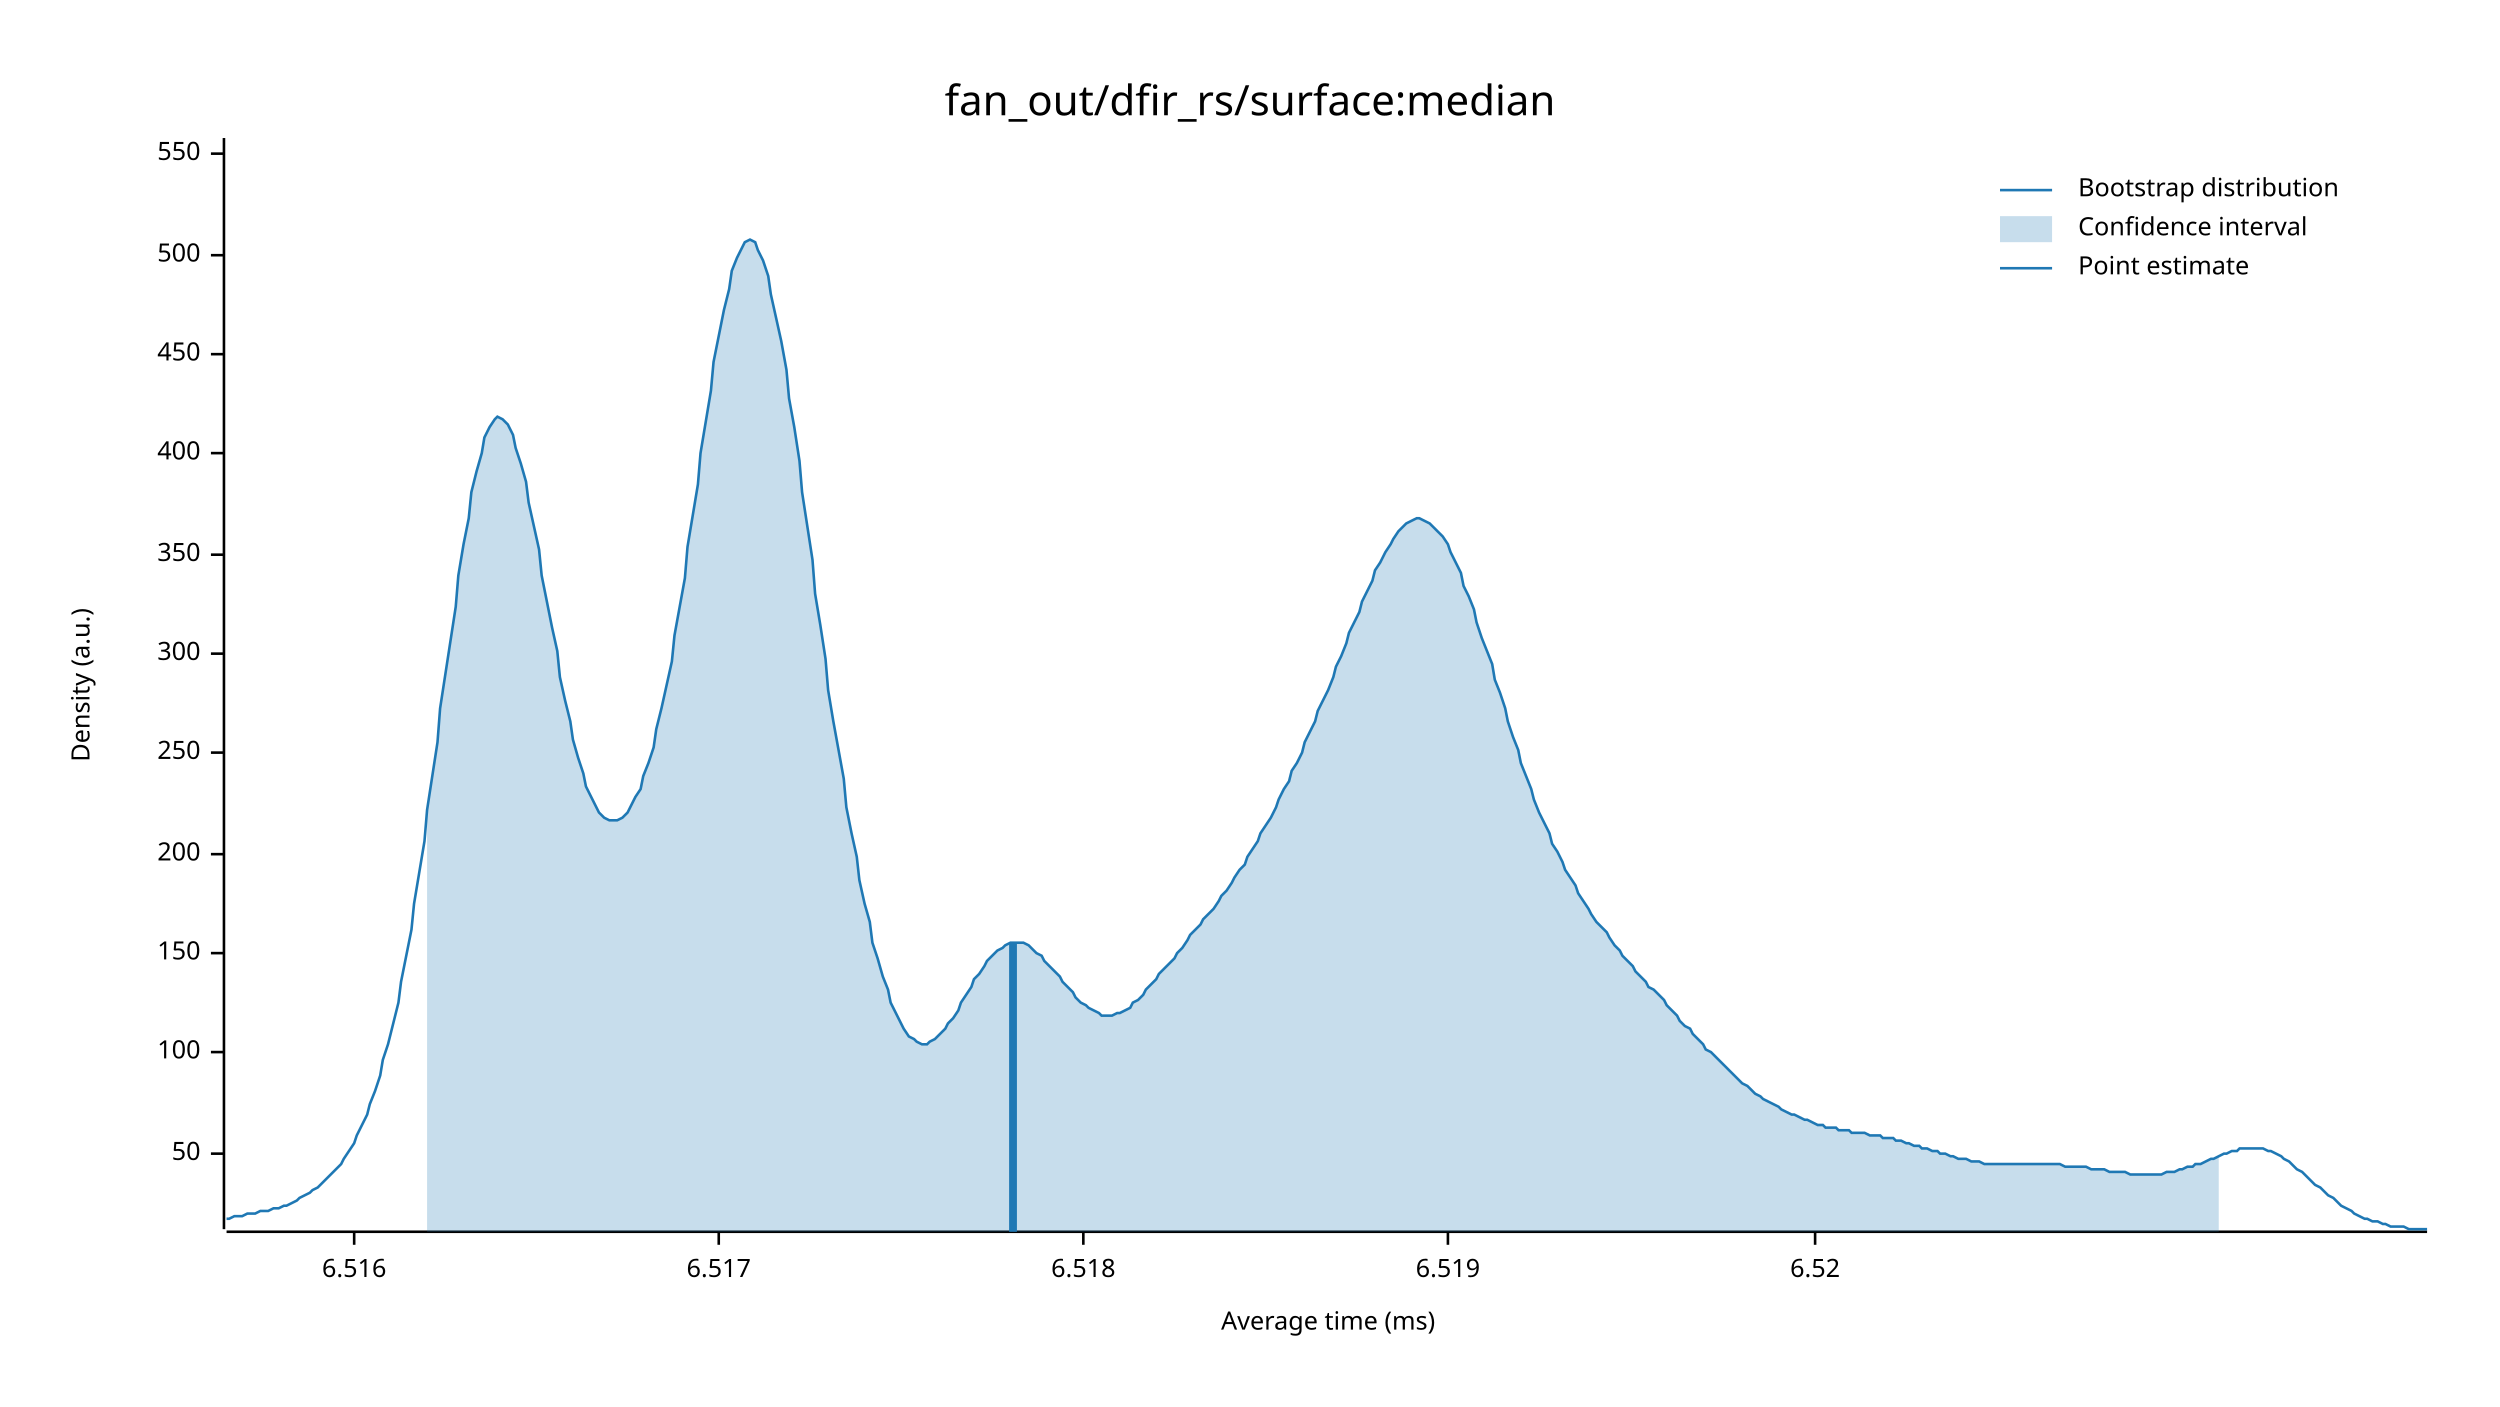
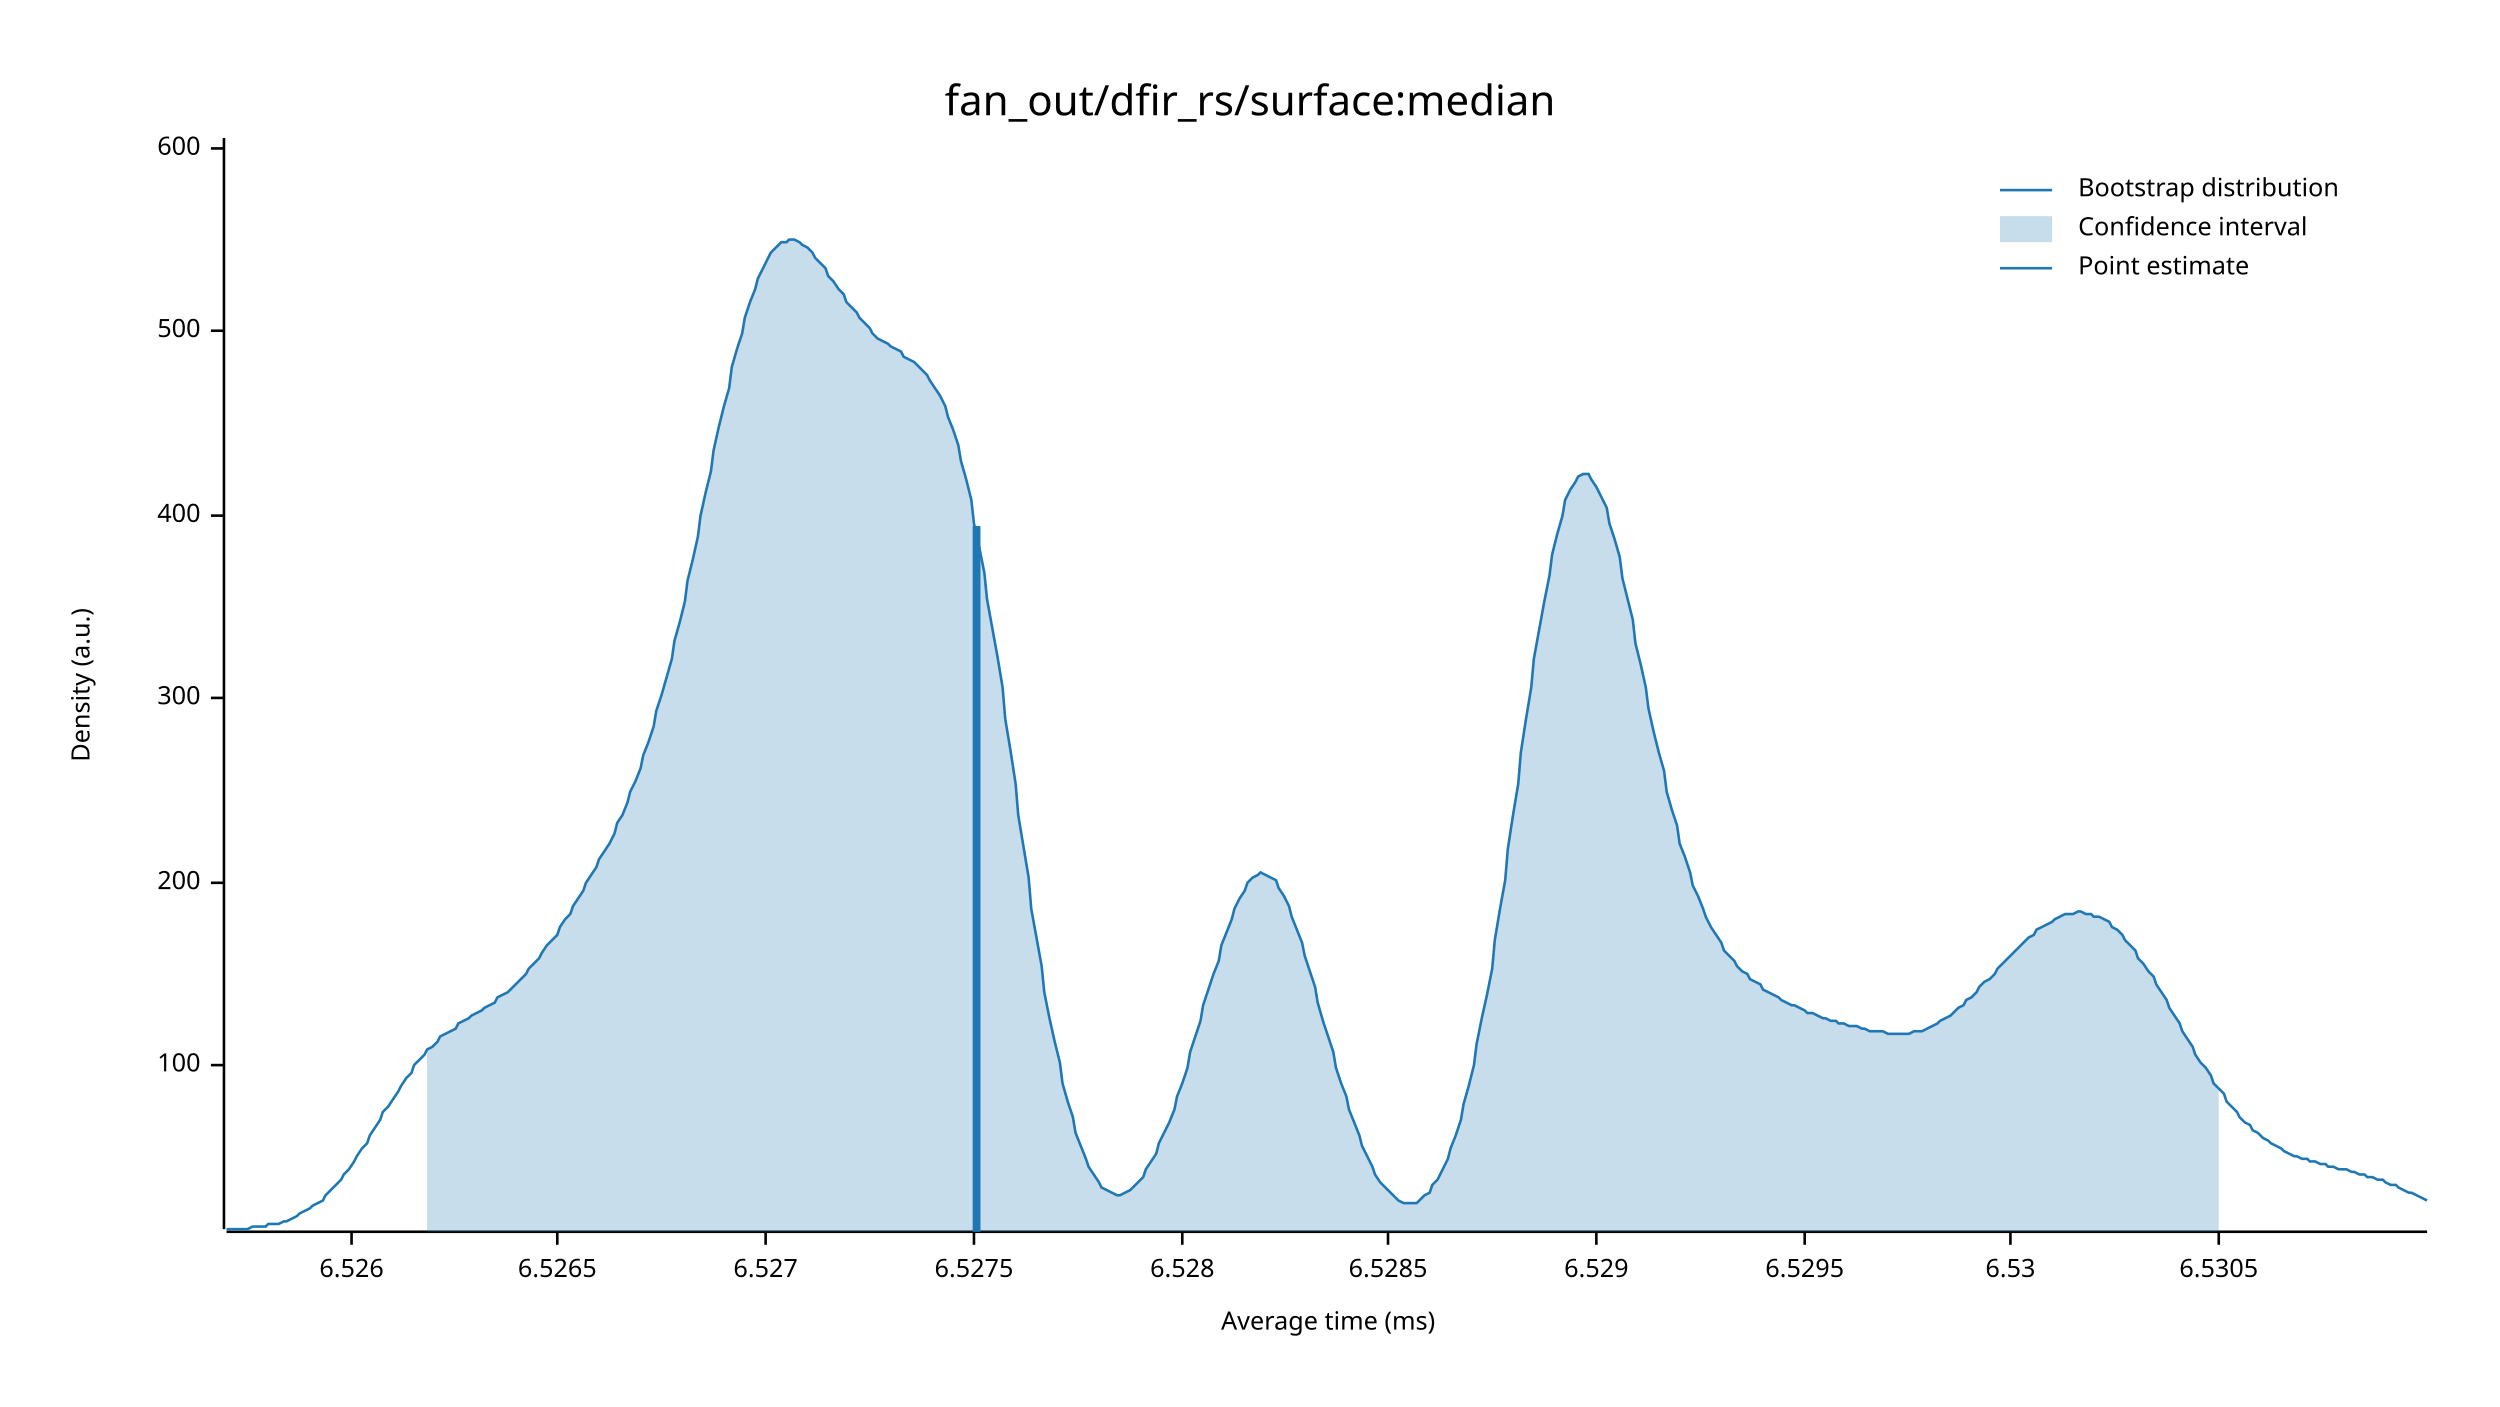
<svg xmlns="http://www.w3.org/2000/svg" width="960" height="540" viewBox="0 0 960 540">
  <text x="480" y="32" dy="0.76em" text-anchor="middle" font-family="sans-serif" font-size="16.129" opacity="1" fill="#000000">
fan_out/dfir_rs/surface:median
</text>
  <text x="27" y="263" dy="0.76em" text-anchor="middle" font-family="sans-serif" font-size="9.677" opacity="1" fill="#000000" transform="rotate(270, 27, 263)">
Density (a.u.)
</text>
  <text x="510" y="513" dy="-0.5ex" text-anchor="middle" font-family="sans-serif" font-size="9.677" opacity="1" fill="#000000">
Average time (ms)
</text>
  <polyline fill="none" opacity="1" stroke="#000000" stroke-width="1" points="86,53 86,472 " />
-   <text x="77" y="443" dy="0.5ex" text-anchor="end" font-family="sans-serif" font-size="9.677" opacity="1" fill="#000000">
- 50
- </text>
-   <polyline fill="none" opacity="1" stroke="#000000" stroke-width="1" points="81,443 86,443 " />
-   <text x="77" y="404" dy="0.5ex" text-anchor="end" font-family="sans-serif" font-size="9.677" opacity="1" fill="#000000">
+   <text x="77" y="409" dy="0.5ex" text-anchor="end" font-family="sans-serif" font-size="9.677" opacity="1" fill="#000000">
100
</text>
-   <polyline fill="none" opacity="1" stroke="#000000" stroke-width="1" points="81,404 86,404 " />
-   <text x="77" y="366" dy="0.5ex" text-anchor="end" font-family="sans-serif" font-size="9.677" opacity="1" fill="#000000">
- 150
- </text>
-   <polyline fill="none" opacity="1" stroke="#000000" stroke-width="1" points="81,366 86,366 " />
-   <text x="77" y="328" dy="0.5ex" text-anchor="end" font-family="sans-serif" font-size="9.677" opacity="1" fill="#000000">
+   <polyline fill="none" opacity="1" stroke="#000000" stroke-width="1" points="81,409 86,409 " />
+   <text x="77" y="339" dy="0.5ex" text-anchor="end" font-family="sans-serif" font-size="9.677" opacity="1" fill="#000000">
200
</text>
-   <polyline fill="none" opacity="1" stroke="#000000" stroke-width="1" points="81,328 86,328 " />
-   <text x="77" y="289" dy="0.5ex" text-anchor="end" font-family="sans-serif" font-size="9.677" opacity="1" fill="#000000">
- 250
- </text>
-   <polyline fill="none" opacity="1" stroke="#000000" stroke-width="1" points="81,289 86,289 " />
-   <text x="77" y="251" dy="0.5ex" text-anchor="end" font-family="sans-serif" font-size="9.677" opacity="1" fill="#000000">
+   <polyline fill="none" opacity="1" stroke="#000000" stroke-width="1" points="81,339 86,339 " />
+   <text x="77" y="268" dy="0.5ex" text-anchor="end" font-family="sans-serif" font-size="9.677" opacity="1" fill="#000000">
300
</text>
-   <polyline fill="none" opacity="1" stroke="#000000" stroke-width="1" points="81,251 86,251 " />
-   <text x="77" y="213" dy="0.5ex" text-anchor="end" font-family="sans-serif" font-size="9.677" opacity="1" fill="#000000">
- 350
- </text>
-   <polyline fill="none" opacity="1" stroke="#000000" stroke-width="1" points="81,213 86,213 " />
-   <text x="77" y="174" dy="0.5ex" text-anchor="end" font-family="sans-serif" font-size="9.677" opacity="1" fill="#000000">
+   <polyline fill="none" opacity="1" stroke="#000000" stroke-width="1" points="81,268 86,268 " />
+   <text x="77" y="198" dy="0.5ex" text-anchor="end" font-family="sans-serif" font-size="9.677" opacity="1" fill="#000000">
400
</text>
-   <polyline fill="none" opacity="1" stroke="#000000" stroke-width="1" points="81,174 86,174 " />
-   <text x="77" y="136" dy="0.5ex" text-anchor="end" font-family="sans-serif" font-size="9.677" opacity="1" fill="#000000">
- 450
- </text>
-   <polyline fill="none" opacity="1" stroke="#000000" stroke-width="1" points="81,136 86,136 " />
-   <text x="77" y="98" dy="0.5ex" text-anchor="end" font-family="sans-serif" font-size="9.677" opacity="1" fill="#000000">
+   <polyline fill="none" opacity="1" stroke="#000000" stroke-width="1" points="81,198 86,198 " />
+   <text x="77" y="127" dy="0.5ex" text-anchor="end" font-family="sans-serif" font-size="9.677" opacity="1" fill="#000000">
500
</text>
-   <polyline fill="none" opacity="1" stroke="#000000" stroke-width="1" points="81,98 86,98 " />
-   <text x="77" y="59" dy="0.5ex" text-anchor="end" font-family="sans-serif" font-size="9.677" opacity="1" fill="#000000">
- 550
+   <polyline fill="none" opacity="1" stroke="#000000" stroke-width="1" points="81,127 86,127 " />
+   <text x="77" y="57" dy="0.5ex" text-anchor="end" font-family="sans-serif" font-size="9.677" opacity="1" fill="#000000">
+ 600
</text>
-   <polyline fill="none" opacity="1" stroke="#000000" stroke-width="1" points="81,59 86,59 " />
+   <polyline fill="none" opacity="1" stroke="#000000" stroke-width="1" points="81,57 86,57 " />
  <polyline fill="none" opacity="1" stroke="#000000" stroke-width="1" points="87,473 932,473 " />
-   <text x="136" y="483" dy="0.76em" text-anchor="middle" font-family="sans-serif" font-size="9.677" opacity="1" fill="#000000">
- 6.516
+   <text x="135" y="483" dy="0.76em" text-anchor="middle" font-family="sans-serif" font-size="9.677" opacity="1" fill="#000000">
+ 6.526
</text>
-   <polyline fill="none" opacity="1" stroke="#000000" stroke-width="1" points="136,473 136,478 " />
-   <text x="276" y="483" dy="0.76em" text-anchor="middle" font-family="sans-serif" font-size="9.677" opacity="1" fill="#000000">
- 6.517
+   <polyline fill="none" opacity="1" stroke="#000000" stroke-width="1" points="135,473 135,478 " />
+   <text x="214" y="483" dy="0.76em" text-anchor="middle" font-family="sans-serif" font-size="9.677" opacity="1" fill="#000000">
+ 6.5265
</text>
-   <polyline fill="none" opacity="1" stroke="#000000" stroke-width="1" points="276,473 276,478 " />
-   <text x="416" y="483" dy="0.76em" text-anchor="middle" font-family="sans-serif" font-size="9.677" opacity="1" fill="#000000">
- 6.518
+   <polyline fill="none" opacity="1" stroke="#000000" stroke-width="1" points="214,473 214,478 " />
+   <text x="294" y="483" dy="0.76em" text-anchor="middle" font-family="sans-serif" font-size="9.677" opacity="1" fill="#000000">
+ 6.527
</text>
-   <polyline fill="none" opacity="1" stroke="#000000" stroke-width="1" points="416,473 416,478 " />
-   <text x="556" y="483" dy="0.76em" text-anchor="middle" font-family="sans-serif" font-size="9.677" opacity="1" fill="#000000">
- 6.519
+   <polyline fill="none" opacity="1" stroke="#000000" stroke-width="1" points="294,473 294,478 " />
+   <text x="374" y="483" dy="0.76em" text-anchor="middle" font-family="sans-serif" font-size="9.677" opacity="1" fill="#000000">
+ 6.5275
</text>
-   <polyline fill="none" opacity="1" stroke="#000000" stroke-width="1" points="556,473 556,478 " />
-   <text x="697" y="483" dy="0.76em" text-anchor="middle" font-family="sans-serif" font-size="9.677" opacity="1" fill="#000000">
- 6.52
+   <polyline fill="none" opacity="1" stroke="#000000" stroke-width="1" points="374,473 374,478 " />
+   <text x="454" y="483" dy="0.76em" text-anchor="middle" font-family="sans-serif" font-size="9.677" opacity="1" fill="#000000">
+ 6.528
</text>
-   <polyline fill="none" opacity="1" stroke="#000000" stroke-width="1" points="697,473 697,478 " />
-   <polyline fill="none" opacity="1" stroke="#1F78B4" stroke-width="1" points="87,468 88,468 90,467 92,467 93,467 95,466 97,466 98,466 100,465 102,465 103,465 105,464 107,464 109,463 110,463 112,462 114,461 115,460 117,459 119,458 120,457 122,456 124,454 125,453 127,451 129,449 131,447 132,445 134,442 136,439 137,436 139,432 141,428 142,424 144,419 146,413 147,407 149,401 151,393 153,385 154,377 156,367 158,357 159,347 161,335 163,323 164,311 166,298 168,285 169,272 171,259 173,246 175,233 176,221 178,209 180,199 181,189 183,181 185,174 186,168 188,164 190,161 191,160 193,161 195,163 197,167 198,172 200,178 202,185 203,193 205,202 207,211 208,221 210,231 212,241 214,250 215,260 217,269 219,277 220,284 222,291 224,297 225,302 227,306 229,310 230,312 232,314 234,315 236,315 237,315 239,314 241,312 242,310 244,306 246,303 247,298 249,293 251,287 252,280 254,272 256,263 258,254 259,244 261,233 263,222 264,210 266,198 268,186 269,174 271,162 273,150 274,139 276,129 278,119 280,111 281,104 283,99 285,95 286,93 288,92 290,93 291,96 293,100 295,106 296,113 298,122 300,131 302,142 303,153 305,164 307,177 308,189 310,202 312,215 313,228 315,240 317,253 318,265 320,277 322,288 324,299 325,310 327,320 329,329 330,338 332,347 334,354 335,362 337,368 339,375 341,380 342,385 344,389 346,393 347,395 349,398 351,399 352,400 354,401 356,401 357,400 359,399 361,397 363,395 364,393 366,391 368,388 369,385 371,382 373,379 374,376 376,374 378,371 379,369 381,367 383,365 385,364 386,363 388,362 390,362 391,362 393,362 395,363 396,364 398,366 400,367 401,369 403,371 405,373 407,375 408,377 410,379 412,381 413,383 415,385 417,386 418,387 420,388 422,389 423,390 425,390 427,390 429,389 430,389 432,388 434,387 435,385 437,384 439,382 440,380 442,378 444,376 445,374 447,372 449,370 451,368 452,366 454,364 456,361 457,359 459,357 461,355 462,353 464,351 466,349 468,346 469,344 471,342 473,339 474,337 476,334 478,332 479,329 481,326 483,323 484,320 486,317 488,314 490,310 491,307 493,303 495,300 496,296 498,293 500,289 501,285 503,281 505,277 506,273 508,269 510,265 512,260 513,256 515,252 517,247 518,243 520,239 522,235 523,231 525,227 527,223 528,219 530,216 532,212 534,209 535,207 537,204 539,202 540,201 542,200 544,199 545,199 547,200 549,201 550,202 552,204 554,206 556,209 557,212 559,216 561,220 562,225 564,229 566,234 567,239 569,245 571,250 573,255 574,261 576,266 578,272 579,277 581,283 583,288 584,293 586,298 588,303 589,307 591,312 593,316 595,320 596,324 598,327 600,331 601,334 603,337 605,340 606,343 608,346 610,349 611,351 613,354 615,356 617,358 618,360 620,363 622,365 623,367 625,369 627,371 628,373 630,375 632,377 633,379 635,380 637,382 639,384 640,386 642,388 644,390 645,392 647,394 649,395 650,397 652,399 654,401 655,403 657,404 659,406 661,408 662,409 664,411 666,413 667,414 669,416 671,417 672,418 674,420 676,421 677,422 679,423 681,424 683,425 684,426 686,427 688,428 689,428 691,429 693,430 694,430 696,431 698,432 700,432 701,433 703,433 705,433 706,434 708,434 710,434 711,435 713,435 715,435 716,435 718,436 720,436 722,436 723,437 725,437 727,437 728,438 730,438 732,439 733,439 735,440 737,440 738,441 740,441 742,442 744,442 745,443 747,443 749,444 750,444 752,445 754,445 755,445 757,446 759,446 760,446 762,447 764,447 766,447 767,447 769,447 771,447 772,447 774,447 776,447 777,447 779,447 781,447 782,447 784,447 786,447 788,447 789,447 791,447 793,448 794,448 796,448 798,448 799,448 801,448 803,449 804,449 806,449 808,449 810,450 811,450 813,450 815,450 816,450 818,451 820,451 821,451 823,451 825,451 827,451 828,451 830,451 832,450 833,450 835,450 837,449 838,449 840,448 842,448 843,447 845,447 847,446 849,445 850,445 852,444 854,443 855,443 857,442 859,442 860,441 862,441 864,441 865,441 867,441 869,441 871,442 872,442 874,443 876,444 877,445 879,446 881,448 882,449 884,450 886,452 887,453 889,455 891,456 893,458 894,459 896,460 898,462 899,463 901,464 903,465 904,466 906,467 908,468 909,468 911,469 913,469 915,470 916,470 918,471 920,471 921,471 923,471 925,472 926,472 928,472 930,472 932,472 " />
-   <polygon opacity="0.25" fill="#1F78B4" points="164,311 166,298 168,285 169,272 171,259 173,246 175,233 176,221 178,209 180,199 181,189 183,181 185,174 186,168 188,164 190,161 191,160 193,161 195,163 197,167 198,172 200,178 202,185 203,193 205,202 207,211 208,221 210,231 212,241 214,250 215,260 217,269 219,277 220,284 222,291 224,297 225,302 227,306 229,310 230,312 232,314 234,315 236,315 237,315 239,314 241,312 242,310 244,306 246,303 247,298 249,293 251,287 252,280 254,272 256,263 258,254 259,244 261,233 263,222 264,210 266,198 268,186 269,174 271,162 273,150 274,139 276,129 278,119 280,111 281,104 283,99 285,95 286,93 288,92 290,93 291,96 293,100 295,106 296,113 298,122 300,131 302,142 303,153 305,164 307,177 308,189 310,202 312,215 313,228 315,240 317,253 318,265 320,277 322,288 324,299 325,310 327,320 329,329 330,338 332,347 334,354 335,362 337,368 339,375 341,380 342,385 344,389 346,393 347,395 349,398 351,399 352,400 354,401 356,401 357,400 359,399 361,397 363,395 364,393 366,391 368,388 369,385 371,382 373,379 374,376 376,374 378,371 379,369 381,367 383,365 385,364 386,363 388,362 390,362 391,362 393,362 395,363 396,364 398,366 400,367 401,369 403,371 405,373 407,375 408,377 410,379 412,381 413,383 415,385 417,386 418,387 420,388 422,389 423,390 425,390 427,390 429,389 430,389 432,388 434,387 435,385 437,384 439,382 440,380 442,378 444,376 445,374 447,372 449,370 451,368 452,366 454,364 456,361 457,359 459,357 461,355 462,353 464,351 466,349 468,346 469,344 471,342 473,339 474,337 476,334 478,332 479,329 481,326 483,323 484,320 486,317 488,314 490,310 491,307 493,303 495,300 496,296 498,293 500,289 501,285 503,281 505,277 506,273 508,269 510,265 512,260 513,256 515,252 517,247 518,243 520,239 522,235 523,231 525,227 527,223 528,219 530,216 532,212 534,209 535,207 537,204 539,202 540,201 542,200 544,199 545,199 547,200 549,201 550,202 552,204 554,206 556,209 557,212 559,216 561,220 562,225 564,229 566,234 567,239 569,245 571,250 573,255 574,261 576,266 578,272 579,277 581,283 583,288 584,293 586,298 588,303 589,307 591,312 593,316 595,320 596,324 598,327 600,331 601,334 603,337 605,340 606,343 608,346 610,349 611,351 613,354 615,356 617,358 618,360 620,363 622,365 623,367 625,369 627,371 628,373 630,375 632,377 633,379 635,380 637,382 639,384 640,386 642,388 644,390 645,392 647,394 649,395 650,397 652,399 654,401 655,403 657,404 659,406 661,408 662,409 664,411 666,413 667,414 669,416 671,417 672,418 674,420 676,421 677,422 679,423 681,424 683,425 684,426 686,427 688,428 689,428 691,429 693,430 694,430 696,431 698,432 700,432 701,433 703,433 705,433 706,434 708,434 710,434 711,435 713,435 715,435 716,435 718,436 720,436 722,436 723,437 725,437 727,437 728,438 730,438 732,439 733,439 735,440 737,440 738,441 740,441 742,442 744,442 745,443 747,443 749,444 750,444 752,445 754,445 755,445 757,446 759,446 760,446 762,447 764,447 766,447 767,447 769,447 771,447 772,447 774,447 776,447 777,447 779,447 781,447 782,447 784,447 786,447 788,447 789,447 791,447 793,448 794,448 796,448 798,448 799,448 801,448 803,449 804,449 806,449 808,449 810,450 811,450 813,450 815,450 816,450 818,451 820,451 821,451 823,451 825,451 827,451 828,451 830,451 832,450 833,450 835,450 837,449 838,449 840,448 842,448 843,447 845,447 847,446 849,445 850,445 852,444 852,473 164,473 " />
-   <polyline fill="none" opacity="1" stroke="#1F78B4" stroke-width="3" points="389,473 389,362 " />
+   <polyline fill="none" opacity="1" stroke="#000000" stroke-width="1" points="454,473 454,478 " />
+   <text x="533" y="483" dy="0.76em" text-anchor="middle" font-family="sans-serif" font-size="9.677" opacity="1" fill="#000000">
+ 6.5285
+ </text>
+   <polyline fill="none" opacity="1" stroke="#000000" stroke-width="1" points="533,473 533,478 " />
+   <text x="613" y="483" dy="0.76em" text-anchor="middle" font-family="sans-serif" font-size="9.677" opacity="1" fill="#000000">
+ 6.529
+ </text>
+   <polyline fill="none" opacity="1" stroke="#000000" stroke-width="1" points="613,473 613,478 " />
+   <text x="693" y="483" dy="0.76em" text-anchor="middle" font-family="sans-serif" font-size="9.677" opacity="1" fill="#000000">
+ 6.5295
+ </text>
+   <polyline fill="none" opacity="1" stroke="#000000" stroke-width="1" points="693,473 693,478 " />
+   <text x="772" y="483" dy="0.76em" text-anchor="middle" font-family="sans-serif" font-size="9.677" opacity="1" fill="#000000">
+ 6.53
+ </text>
+   <polyline fill="none" opacity="1" stroke="#000000" stroke-width="1" points="772,473 772,478 " />
+   <text x="852" y="483" dy="0.76em" text-anchor="middle" font-family="sans-serif" font-size="9.677" opacity="1" fill="#000000">
+ 6.5305
+ </text>
+   <polyline fill="none" opacity="1" stroke="#000000" stroke-width="1" points="852,473 852,478 " />
+   <polyline fill="none" opacity="1" stroke="#1F78B4" stroke-width="1" points="87,472 88,472 90,472 92,472 93,472 95,472 97,471 98,471 100,471 102,471 103,470 105,470 107,470 109,469 110,469 112,468 114,467 115,466 117,465 119,464 120,463 122,462 124,461 125,459 127,457 129,455 131,453 132,451 134,449 136,446 137,444 139,441 141,439 142,436 144,433 146,430 147,427 149,425 151,422 153,419 154,417 156,414 158,412 159,409 161,407 163,405 164,403 166,402 168,400 169,398 171,397 173,396 175,395 176,393 178,392 180,391 181,390 183,389 185,388 186,387 188,386 190,385 191,383 193,382 195,381 197,379 198,378 200,376 202,374 203,372 205,370 207,368 208,366 210,363 212,361 214,359 215,356 217,353 219,351 220,348 222,345 224,342 225,339 227,336 229,333 230,330 232,327 234,324 236,320 237,316 239,313 241,308 242,304 244,300 246,295 247,290 249,285 251,279 252,273 254,267 256,260 258,253 259,246 261,239 263,231 264,223 266,215 268,206 269,198 271,189 273,181 274,173 276,164 278,156 280,149 281,141 283,134 285,128 286,122 288,116 290,111 291,107 293,103 295,99 296,97 298,95 300,93 302,93 303,92 305,92 307,93 308,94 310,95 312,97 313,99 315,101 317,103 318,106 320,108 322,111 324,113 325,116 327,118 329,120 330,122 332,124 334,126 335,128 337,130 339,131 341,132 342,133 344,134 346,135 347,137 349,138 351,139 352,140 354,142 356,144 357,146 359,149 361,152 363,156 364,160 366,165 368,171 369,177 371,184 373,192 374,201 376,210 378,220 379,230 381,241 383,252 385,264 386,276 388,288 390,301 391,313 393,325 395,337 396,349 398,360 400,371 401,381 403,391 405,400 407,408 408,416 410,423 412,429 413,435 415,440 417,445 418,448 420,451 422,454 423,456 425,457 427,458 429,459 430,459 432,458 434,457 435,456 437,454 439,452 440,449 442,446 444,443 445,439 447,435 449,431 451,426 452,421 454,416 456,410 457,404 459,398 461,392 462,386 464,380 466,374 468,369 469,363 471,358 473,353 474,349 476,345 478,342 479,339 481,337 483,336 484,335 486,336 488,337 490,338 491,341 493,344 495,348 496,352 498,357 500,362 501,367 503,373 505,379 506,385 508,392 510,398 512,404 513,410 515,416 517,421 518,426 520,431 522,436 523,440 525,444 527,448 528,451 530,454 532,456 534,458 535,459 537,461 539,462 540,462 542,462 544,462 545,461 547,459 549,458 550,455 552,453 554,449 556,445 557,441 559,436 561,430 562,424 564,417 566,409 567,401 569,391 571,382 573,372 574,361 576,349 578,338 579,326 581,313 583,301 584,289 586,276 588,264 589,253 591,242 593,231 595,221 596,213 598,205 600,198 601,192 603,188 605,185 606,183 608,182 610,182 611,184 613,187 615,191 617,195 618,201 620,207 622,214 623,222 625,230 627,238 628,247 630,255 632,264 633,272 635,281 637,289 639,296 640,304 642,311 644,317 645,324 647,329 649,335 650,340 652,344 654,349 655,352 657,356 659,359 661,362 662,365 664,367 666,369 667,371 669,373 671,374 672,376 674,377 676,378 677,380 679,381 681,382 683,383 684,384 686,385 688,386 689,386 691,387 693,388 694,389 696,389 698,390 700,391 701,391 703,392 705,392 706,393 708,393 710,394 711,394 713,394 715,395 716,395 718,396 720,396 722,396 723,396 725,397 727,397 728,397 730,397 732,397 733,397 735,396 737,396 738,396 740,395 742,394 744,393 745,392 747,391 749,390 750,389 752,387 754,386 755,384 757,383 759,381 760,379 762,377 764,376 766,374 767,372 769,370 771,368 772,367 774,365 776,363 777,362 779,360 781,359 782,357 784,356 786,355 788,354 789,353 791,352 793,351 794,351 796,351 798,350 799,350 801,351 803,351 804,352 806,352 808,353 810,354 811,356 813,357 815,359 816,361 818,363 820,365 821,368 823,370 825,373 827,375 828,378 830,381 832,384 833,387 835,390 837,393 838,396 840,399 842,402 843,405 845,408 847,410 849,413 850,416 852,418 854,420 855,423 857,425 859,427 860,429 862,431 864,432 865,434 867,435 869,437 871,438 872,439 874,440 876,441 877,442 879,443 881,444 882,444 884,445 886,445 887,446 889,446 891,447 893,447 894,448 896,448 898,449 899,449 901,449 903,450 904,450 906,451 908,451 909,452 911,452 913,453 915,453 916,454 918,455 920,455 921,456 923,457 925,458 926,458 928,459 930,460 932,461 " />
+   <polygon opacity="0.25" fill="#1F78B4" points="164,403 166,402 168,400 169,398 171,397 173,396 175,395 176,393 178,392 180,391 181,390 183,389 185,388 186,387 188,386 190,385 191,383 193,382 195,381 197,379 198,378 200,376 202,374 203,372 205,370 207,368 208,366 210,363 212,361 214,359 215,356 217,353 219,351 220,348 222,345 224,342 225,339 227,336 229,333 230,330 232,327 234,324 236,320 237,316 239,313 241,308 242,304 244,300 246,295 247,290 249,285 251,279 252,273 254,267 256,260 258,253 259,246 261,239 263,231 264,223 266,215 268,206 269,198 271,189 273,181 274,173 276,164 278,156 280,149 281,141 283,134 285,128 286,122 288,116 290,111 291,107 293,103 295,99 296,97 298,95 300,93 302,93 303,92 305,92 307,93 308,94 310,95 312,97 313,99 315,101 317,103 318,106 320,108 322,111 324,113 325,116 327,118 329,120 330,122 332,124 334,126 335,128 337,130 339,131 341,132 342,133 344,134 346,135 347,137 349,138 351,139 352,140 354,142 356,144 357,146 359,149 361,152 363,156 364,160 366,165 368,171 369,177 371,184 373,192 374,201 376,210 378,220 379,230 381,241 383,252 385,264 386,276 388,288 390,301 391,313 393,325 395,337 396,349 398,360 400,371 401,381 403,391 405,400 407,408 408,416 410,423 412,429 413,435 415,440 417,445 418,448 420,451 422,454 423,456 425,457 427,458 429,459 430,459 432,458 434,457 435,456 437,454 439,452 440,449 442,446 444,443 445,439 447,435 449,431 451,426 452,421 454,416 456,410 457,404 459,398 461,392 462,386 464,380 466,374 468,369 469,363 471,358 473,353 474,349 476,345 478,342 479,339 481,337 483,336 484,335 486,336 488,337 490,338 491,341 493,344 495,348 496,352 498,357 500,362 501,367 503,373 505,379 506,385 508,392 510,398 512,404 513,410 515,416 517,421 518,426 520,431 522,436 523,440 525,444 527,448 528,451 530,454 532,456 534,458 535,459 537,461 539,462 540,462 542,462 544,462 545,461 547,459 549,458 550,455 552,453 554,449 556,445 557,441 559,436 561,430 562,424 564,417 566,409 567,401 569,391 571,382 573,372 574,361 576,349 578,338 579,326 581,313 583,301 584,289 586,276 588,264 589,253 591,242 593,231 595,221 596,213 598,205 600,198 601,192 603,188 605,185 606,183 608,182 610,182 611,184 613,187 615,191 617,195 618,201 620,207 622,214 623,222 625,230 627,238 628,247 630,255 632,264 633,272 635,281 637,289 639,296 640,304 642,311 644,317 645,324 647,329 649,335 650,340 652,344 654,349 655,352 657,356 659,359 661,362 662,365 664,367 666,369 667,371 669,373 671,374 672,376 674,377 676,378 677,380 679,381 681,382 683,383 684,384 686,385 688,386 689,386 691,387 693,388 694,389 696,389 698,390 700,391 701,391 703,392 705,392 706,393 708,393 710,394 711,394 713,394 715,395 716,395 718,396 720,396 722,396 723,396 725,397 727,397 728,397 730,397 732,397 733,397 735,396 737,396 738,396 740,395 742,394 744,393 745,392 747,391 749,390 750,389 752,387 754,386 755,384 757,383 759,381 760,379 762,377 764,376 766,374 767,372 769,370 771,368 772,367 774,365 776,363 777,362 779,360 781,359 782,357 784,356 786,355 788,354 789,353 791,352 793,351 794,351 796,351 798,350 799,350 801,351 803,351 804,352 806,352 808,353 810,354 811,356 813,357 815,359 816,361 818,363 820,365 821,368 823,370 825,373 827,375 828,378 830,381 832,384 833,387 835,390 837,393 838,396 840,399 842,402 843,405 845,408 847,410 849,413 850,416 852,418 852,473 164,473 " />
+   <polyline fill="none" opacity="1" stroke="#1F78B4" stroke-width="3" points="375,473 375,202 " />
  <text x="798" y="68" dy="0.76em" text-anchor="start" font-family="sans-serif" font-size="9.677" opacity="1" fill="#000000">
Bootstrap distribution
</text>
  <text x="798" y="83" dy="0.76em" text-anchor="start" font-family="sans-serif" font-size="9.677" opacity="1" fill="#000000">
Confidence interval
</text>
  <text x="798" y="98" dy="0.76em" text-anchor="start" font-family="sans-serif" font-size="9.677" opacity="1" fill="#000000">
Point estimate
</text>
  <polyline fill="none" opacity="1" stroke="#1F78B4" stroke-width="1" points="768,73 788,73 " />
  <rect x="768" y="83" width="20" height="10" opacity="0.25" fill="#1F78B4" stroke="none" />
  <polyline fill="none" opacity="1" stroke="#1F78B4" stroke-width="1" points="768,103 788,103 " />
</svg>
